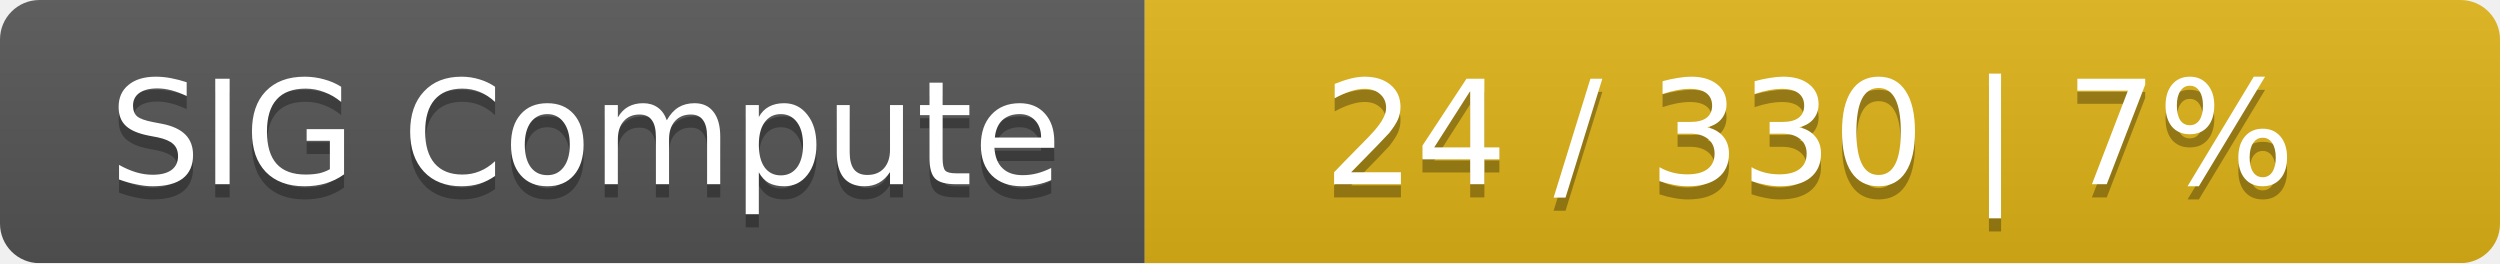
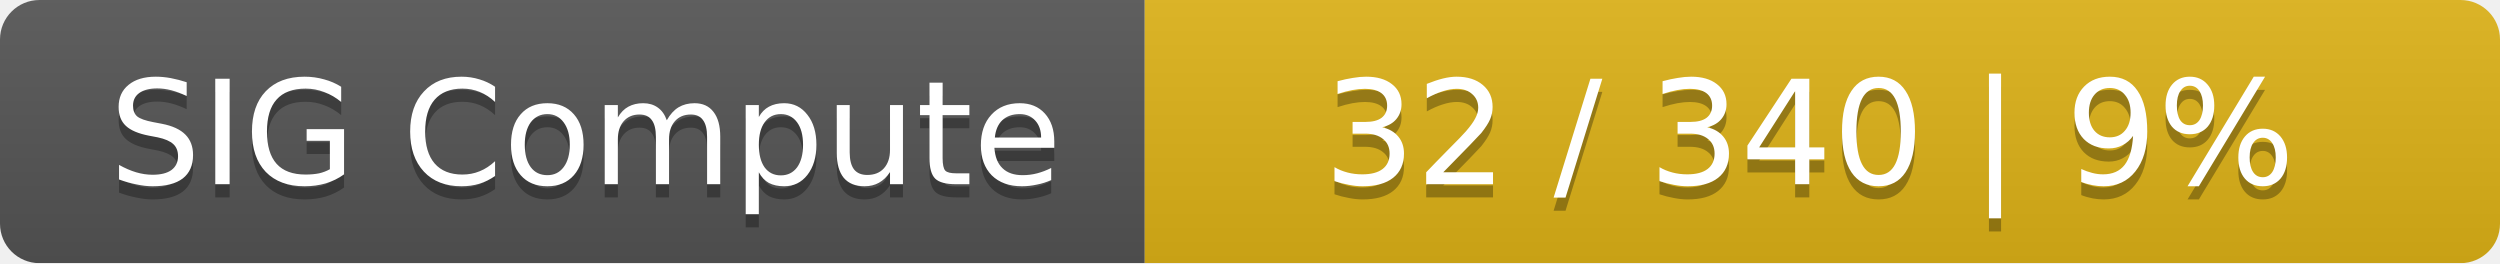
<svg xmlns="http://www.w3.org/2000/svg" width="190" height="20">
  <linearGradient id="smooth" x2="0" y2="100%">
    <stop offset="0" stop-color="#bbb" stop-opacity=".1" />
    <stop offset="1" stop-opacity=".1" />
  </linearGradient>
  <mask id="round">
    <rect width="190" height="20" rx="3" fill="#fff" />
  </mask>
  <g mask="url(#round)">
    <rect width="87" height="20" fill="#555" />
    <rect x="87" width="103" height="20" fill="#dfb317" />
    <rect width="190" height="20" fill="url(#smooth)" />
  </g>
  <g fill="#fff" text-anchor="middle" font-family="DejaVu Sans,Verdana,Geneva,sans-serif" font-size="11">
    <text x="44.5" y="15" fill="#010101" fill-opacity=".3">SIG Compute</text>
    <text x="44.5" y="14">SIG Compute</text>
-     <text x="137.5" y="15" fill="#010101" fill-opacity=".3">24 / 330    |    7%</text>
-     <text x="137.5" y="14">24 / 330    |    7%</text>
+     <text x="137.5" y="15" fill="#010101" fill-opacity=".3">32 / 340    |    9%</text>
+     <text x="137.5" y="14">32 / 340    |    9%</text>
  </g>
</svg>
